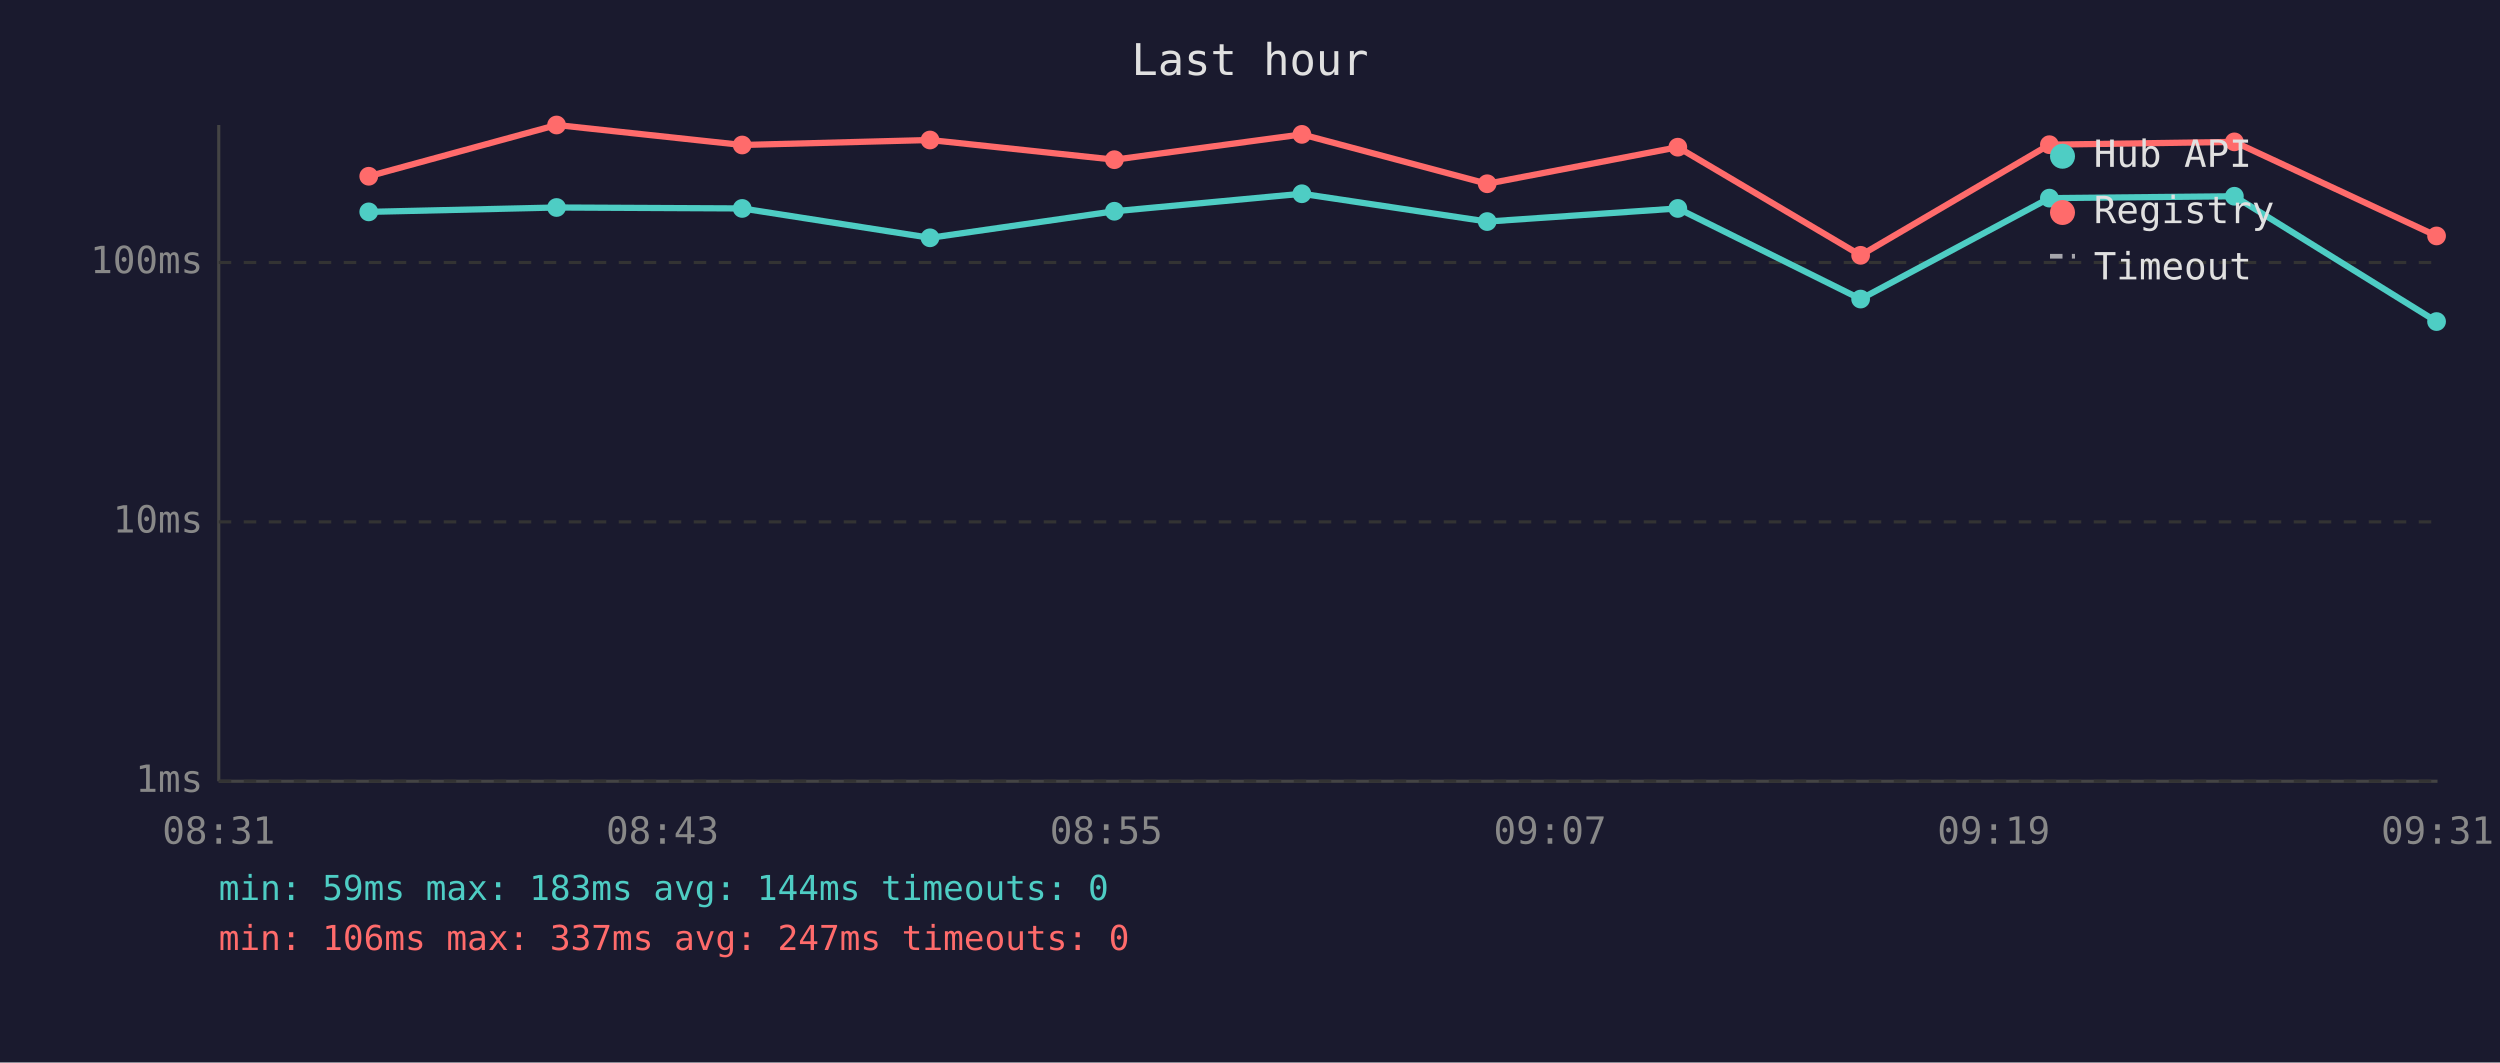
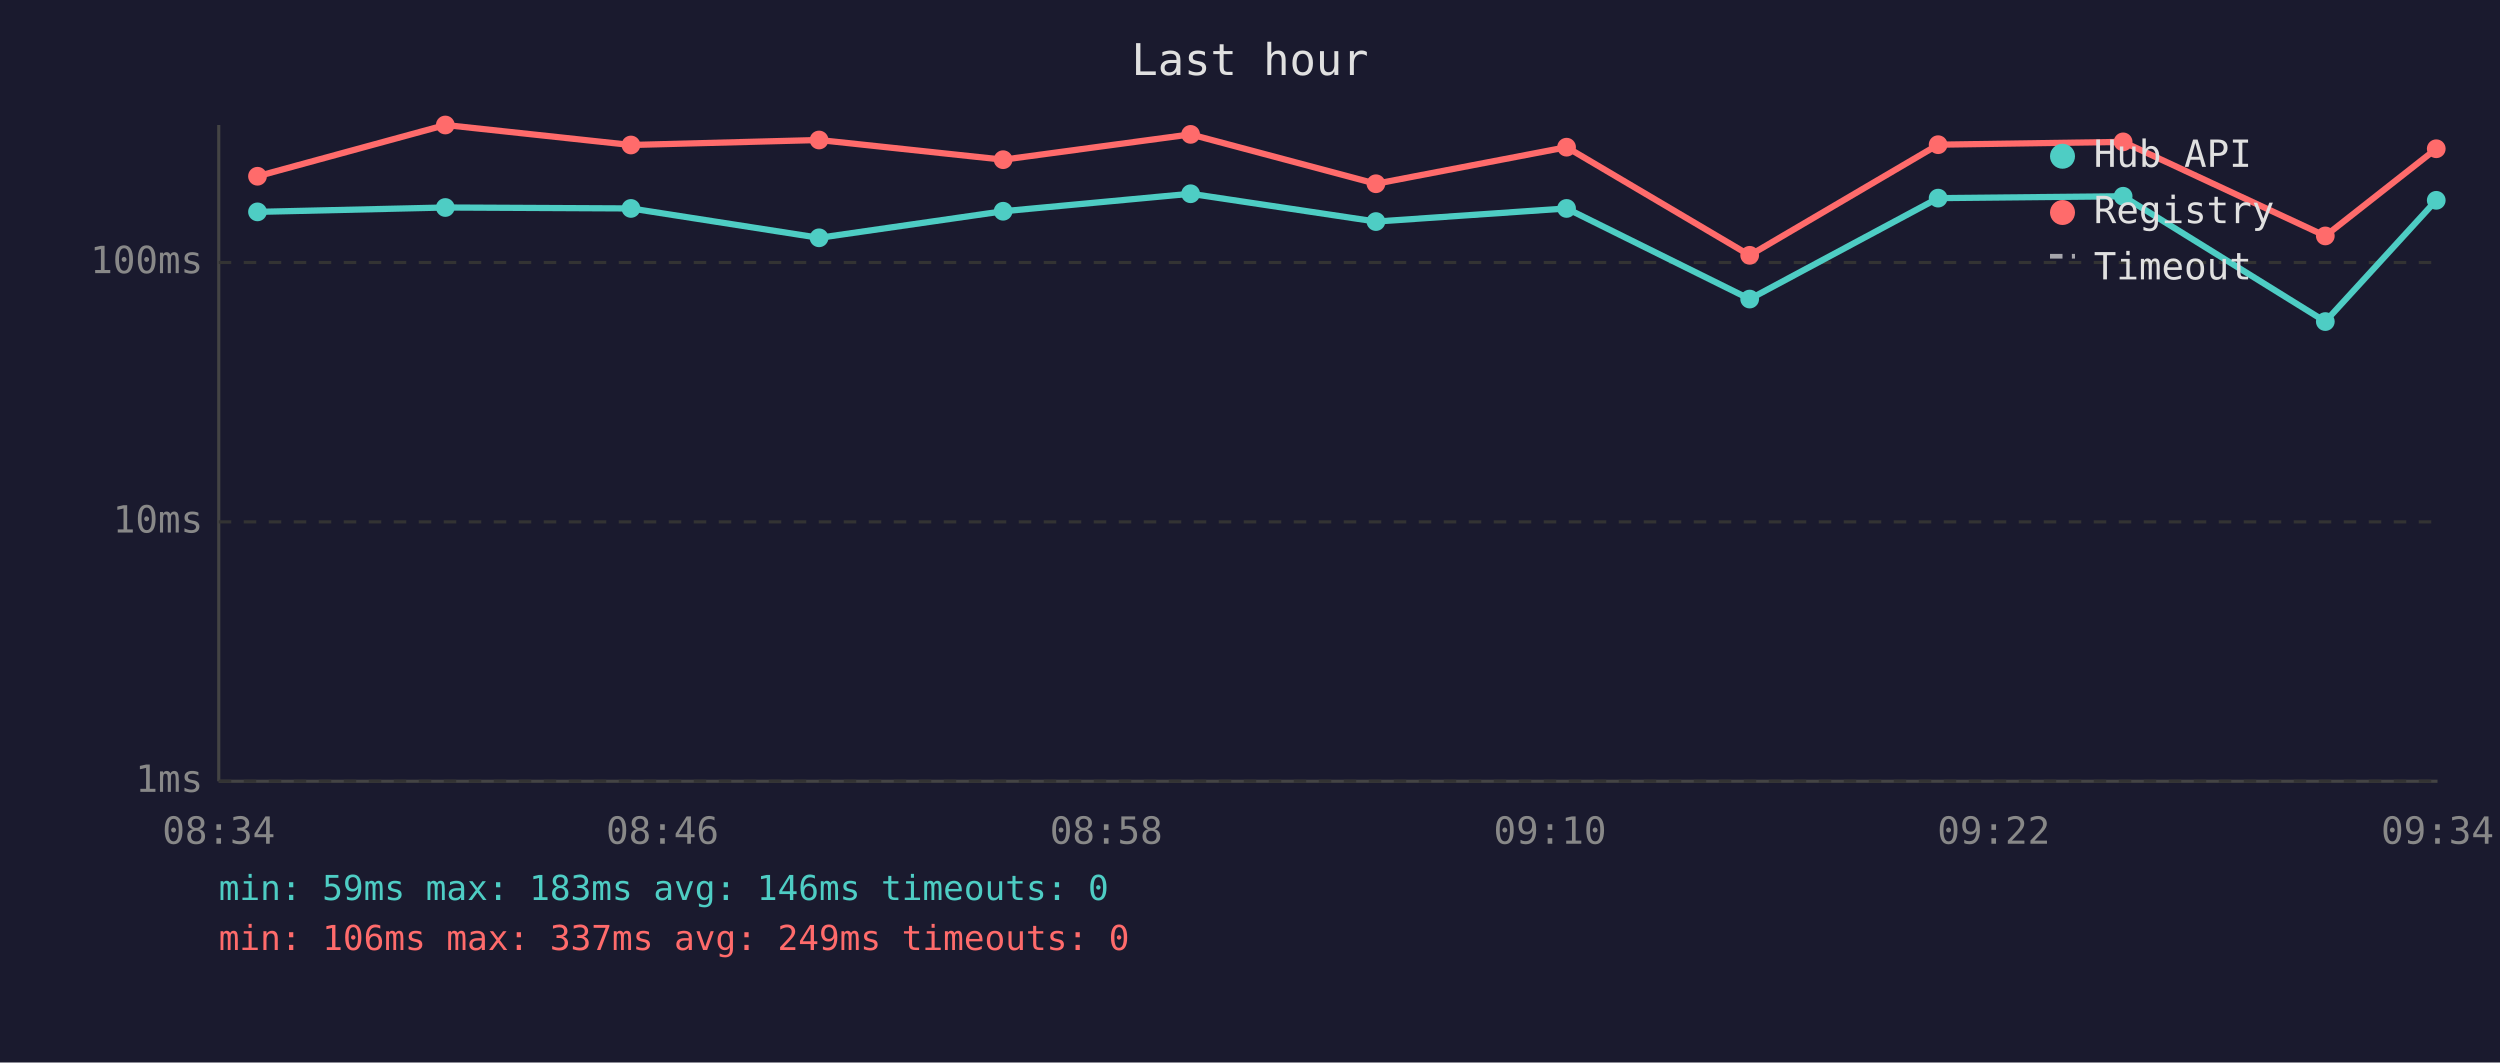
<svg xmlns="http://www.w3.org/2000/svg" viewBox="0 0 800 340" font-family="monospace" font-size="12">
  <rect width="800" height="340" fill="#1a1a2e" />
  <text x="400" y="24" fill="#e0e0e0" font-size="14" text-anchor="middle">Last hour</text>
  <line x1="70" y1="40" x2="70" y2="250" stroke="#444" stroke-width="1" />
  <line x1="70" y1="250" x2="780" y2="250" stroke="#444" stroke-width="1" />
  <line x1="70" y1="250" x2="780" y2="250" stroke="#333" stroke-width="1" stroke-dasharray="4" />
  <text x="65" y="250" fill="#888" text-anchor="end" dominant-baseline="middle">1ms</text>
  <line x1="70" y1="167" x2="780" y2="167" stroke="#333" stroke-width="1" stroke-dasharray="4" />
  <text x="65" y="167" fill="#888" text-anchor="end" dominant-baseline="middle">10ms</text>
  <line x1="70" y1="84" x2="780" y2="84" stroke="#333" stroke-width="1" stroke-dasharray="4" />
  <text x="65" y="84" fill="#888" text-anchor="end" dominant-baseline="middle">100ms</text>
-   <text x="70" y="270" fill="#888" text-anchor="middle">08:31</text>
-   <text x="212" y="270" fill="#888" text-anchor="middle">08:43</text>
-   <text x="354" y="270" fill="#888" text-anchor="middle">08:55</text>
-   <text x="496" y="270" fill="#888" text-anchor="middle">09:07</text>
-   <text x="638" y="270" fill="#888" text-anchor="middle">09:19</text>
-   <text x="780" y="270" fill="#888" text-anchor="middle">09:31</text>
-   <polyline points="118.0,67.8 178.1,66.4 237.5,66.7 297.6,76.1 356.6,67.6 416.6,62.0 475.9,70.9 536.9,66.7 595.4,95.7 655.8,63.4 715.0,62.8 779.7,102.9" fill="none" stroke="#4ecdc4" stroke-width="2" opacity="1" />
-   <circle cx="118.0" cy="67.8" r="3" fill="#4ecdc4" />
-   <circle cx="178.1" cy="66.4" r="3" fill="#4ecdc4" />
-   <circle cx="237.5" cy="66.7" r="3" fill="#4ecdc4" />
-   <circle cx="297.6" cy="76.1" r="3" fill="#4ecdc4" />
-   <circle cx="356.6" cy="67.6" r="3" fill="#4ecdc4" />
-   <circle cx="416.6" cy="62.0" r="3" fill="#4ecdc4" />
-   <circle cx="475.9" cy="70.9" r="3" fill="#4ecdc4" />
-   <circle cx="536.9" cy="66.7" r="3" fill="#4ecdc4" />
-   <circle cx="595.4" cy="95.7" r="3" fill="#4ecdc4" />
-   <circle cx="655.8" cy="63.4" r="3" fill="#4ecdc4" />
-   <circle cx="715.0" cy="62.8" r="3" fill="#4ecdc4" />
-   <circle cx="779.7" cy="102.9" r="3" fill="#4ecdc4" />
-   <polyline points="118.0,56.4 178.1,40.0 237.5,46.4 297.6,44.8 356.6,51.1 416.6,43.0 475.9,58.8 536.9,47.1 595.4,81.7 655.8,46.3 715.0,45.4 779.7,75.5" fill="none" stroke="#ff6b6b" stroke-width="2" opacity="1" />
-   <circle cx="118.0" cy="56.4" r="3" fill="#ff6b6b" />
-   <circle cx="178.1" cy="40.0" r="3" fill="#ff6b6b" />
-   <circle cx="237.5" cy="46.4" r="3" fill="#ff6b6b" />
-   <circle cx="297.6" cy="44.8" r="3" fill="#ff6b6b" />
-   <circle cx="356.6" cy="51.1" r="3" fill="#ff6b6b" />
-   <circle cx="416.6" cy="43.0" r="3" fill="#ff6b6b" />
-   <circle cx="475.9" cy="58.8" r="3" fill="#ff6b6b" />
-   <circle cx="536.9" cy="47.1" r="3" fill="#ff6b6b" />
-   <circle cx="595.4" cy="81.7" r="3" fill="#ff6b6b" />
-   <circle cx="655.8" cy="46.3" r="3" fill="#ff6b6b" />
-   <circle cx="715.0" cy="45.4" r="3" fill="#ff6b6b" />
-   <circle cx="779.7" cy="75.5" r="3" fill="#ff6b6b" />
+   <text x="70" y="270" fill="#888" text-anchor="middle">08:34</text>
+   <text x="212" y="270" fill="#888" text-anchor="middle">08:46</text>
+   <text x="354" y="270" fill="#888" text-anchor="middle">08:58</text>
+   <text x="496" y="270" fill="#888" text-anchor="middle">09:10</text>
+   <text x="638" y="270" fill="#888" text-anchor="middle">09:22</text>
+   <text x="780" y="270" fill="#888" text-anchor="middle">09:34</text>
+   <polyline points="82.4,67.8 142.5,66.4 201.9,66.7 262.1,76.1 321.0,67.6 381.0,62.0 440.3,70.9 501.3,66.7 559.9,95.7 620.2,63.4 679.4,62.8 744.1,102.9 779.6,64.1" fill="none" stroke="#4ecdc4" stroke-width="2" opacity="1" />
+   <circle cx="82.4" cy="67.8" r="3" fill="#4ecdc4" />
+   <circle cx="142.5" cy="66.4" r="3" fill="#4ecdc4" />
+   <circle cx="201.9" cy="66.7" r="3" fill="#4ecdc4" />
+   <circle cx="262.1" cy="76.1" r="3" fill="#4ecdc4" />
+   <circle cx="321.0" cy="67.6" r="3" fill="#4ecdc4" />
+   <circle cx="381.0" cy="62.0" r="3" fill="#4ecdc4" />
+   <circle cx="440.3" cy="70.9" r="3" fill="#4ecdc4" />
+   <circle cx="501.3" cy="66.7" r="3" fill="#4ecdc4" />
+   <circle cx="559.9" cy="95.7" r="3" fill="#4ecdc4" />
+   <circle cx="620.2" cy="63.4" r="3" fill="#4ecdc4" />
+   <circle cx="679.4" cy="62.8" r="3" fill="#4ecdc4" />
+   <circle cx="744.1" cy="102.9" r="3" fill="#4ecdc4" />
+   <circle cx="779.6" cy="64.1" r="3" fill="#4ecdc4" />
+   <polyline points="82.4,56.4 142.5,40.0 201.9,46.4 262.1,44.8 321.0,51.1 381.0,43.0 440.3,58.8 501.3,47.1 559.9,81.7 620.2,46.3 679.4,45.4 744.1,75.5 779.6,47.6" fill="none" stroke="#ff6b6b" stroke-width="2" opacity="1" />
+   <circle cx="82.4" cy="56.4" r="3" fill="#ff6b6b" />
+   <circle cx="142.5" cy="40.0" r="3" fill="#ff6b6b" />
+   <circle cx="201.9" cy="46.4" r="3" fill="#ff6b6b" />
+   <circle cx="262.1" cy="44.8" r="3" fill="#ff6b6b" />
+   <circle cx="321.0" cy="51.1" r="3" fill="#ff6b6b" />
+   <circle cx="381.0" cy="43.0" r="3" fill="#ff6b6b" />
+   <circle cx="440.3" cy="58.8" r="3" fill="#ff6b6b" />
+   <circle cx="501.3" cy="47.1" r="3" fill="#ff6b6b" />
+   <circle cx="559.9" cy="81.7" r="3" fill="#ff6b6b" />
+   <circle cx="620.2" cy="46.3" r="3" fill="#ff6b6b" />
+   <circle cx="679.4" cy="45.4" r="3" fill="#ff6b6b" />
+   <circle cx="744.1" cy="75.5" r="3" fill="#ff6b6b" />
+   <circle cx="779.6" cy="47.6" r="3" fill="#ff6b6b" />
  <circle cx="660" cy="50" r="4" fill="#4ecdc4" />
  <text x="670" y="50" fill="#e0e0e0" dominant-baseline="middle">Hub API</text>
  <circle cx="660" cy="68" r="4" fill="#ff6b6b" />
  <text x="670" y="68" fill="#e0e0e0" dominant-baseline="middle">Registry</text>
  <line x1="656" y1="82" x2="664" y2="82" stroke="#e0e0e0" stroke-width="1.5" stroke-dasharray="4,3" opacity="0.7" />
  <text x="670" y="86" fill="#e0e0e0" dominant-baseline="middle">Timeout</text>
-   <text x="70" y="288" fill="#4ecdc4" font-size="11">min: 59ms  max: 183ms  avg: 144ms  timeouts: 0</text>
-   <text x="70" y="304" fill="#ff6b6b" font-size="11">min: 106ms  max: 337ms  avg: 247ms  timeouts: 0</text>
+   <text x="70" y="288" fill="#4ecdc4" font-size="11">min: 59ms  max: 183ms  avg: 146ms  timeouts: 0</text>
+   <text x="70" y="304" fill="#ff6b6b" font-size="11">min: 106ms  max: 337ms  avg: 249ms  timeouts: 0</text>
</svg>
